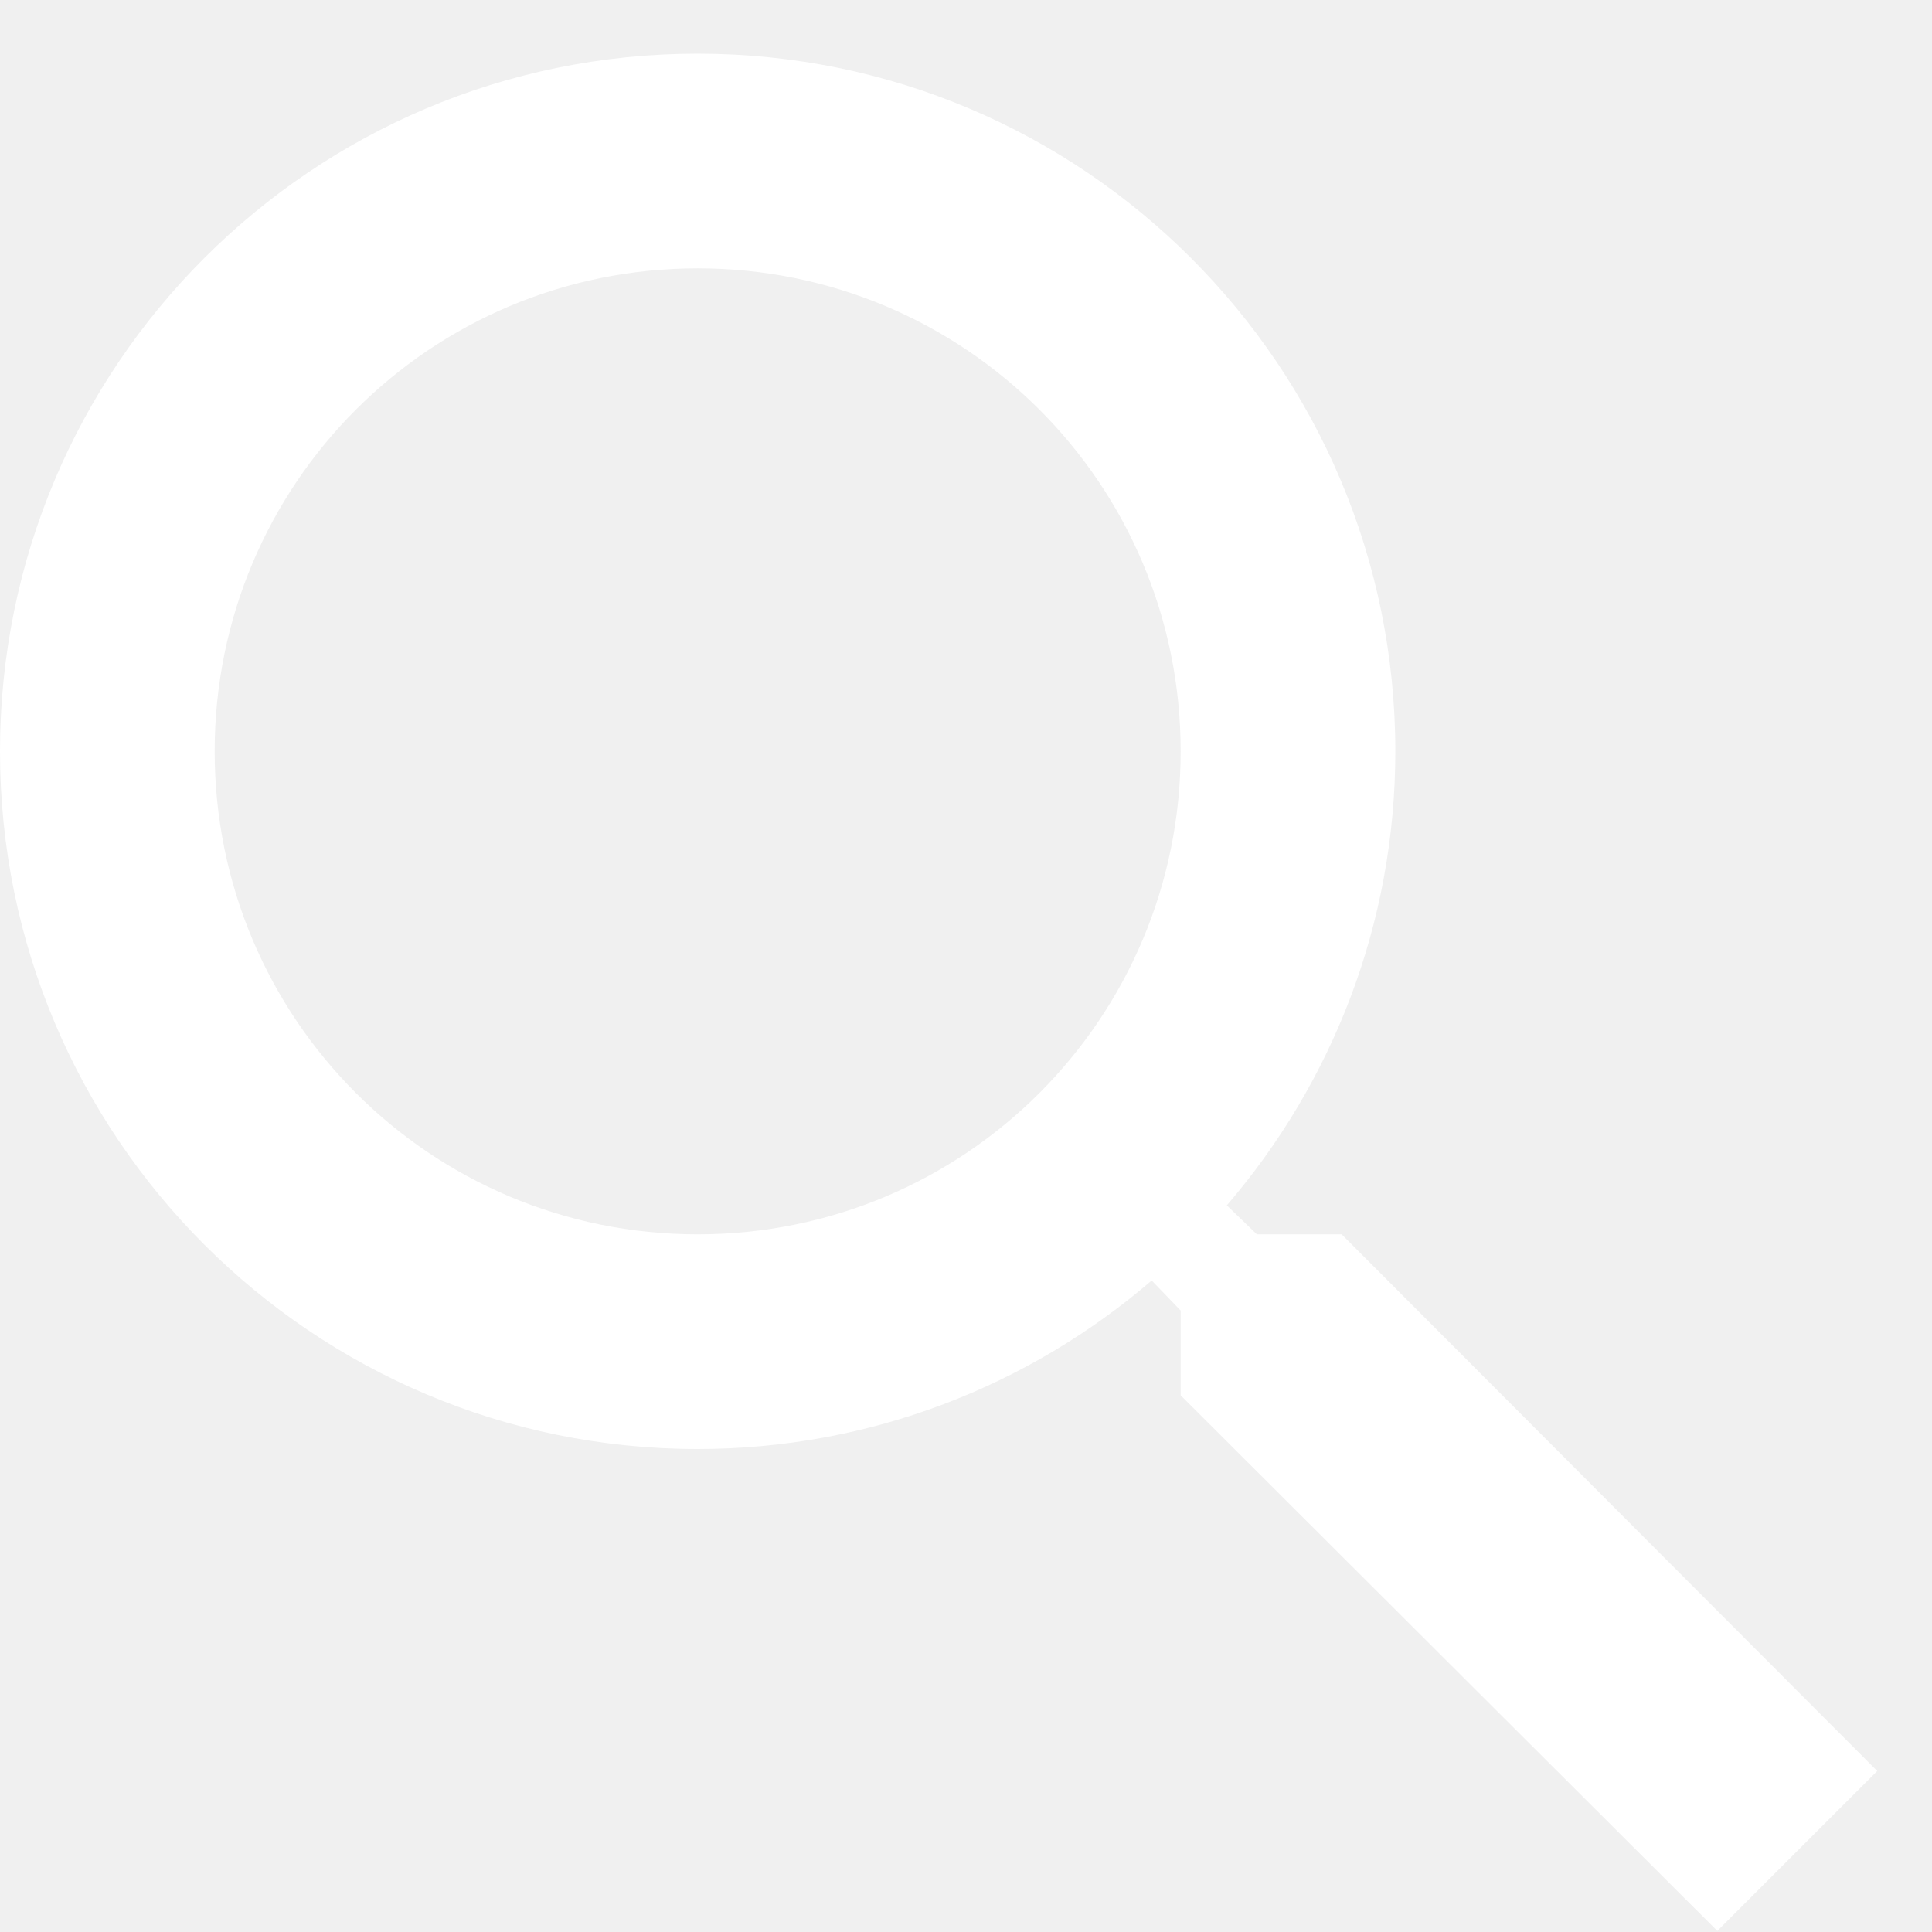
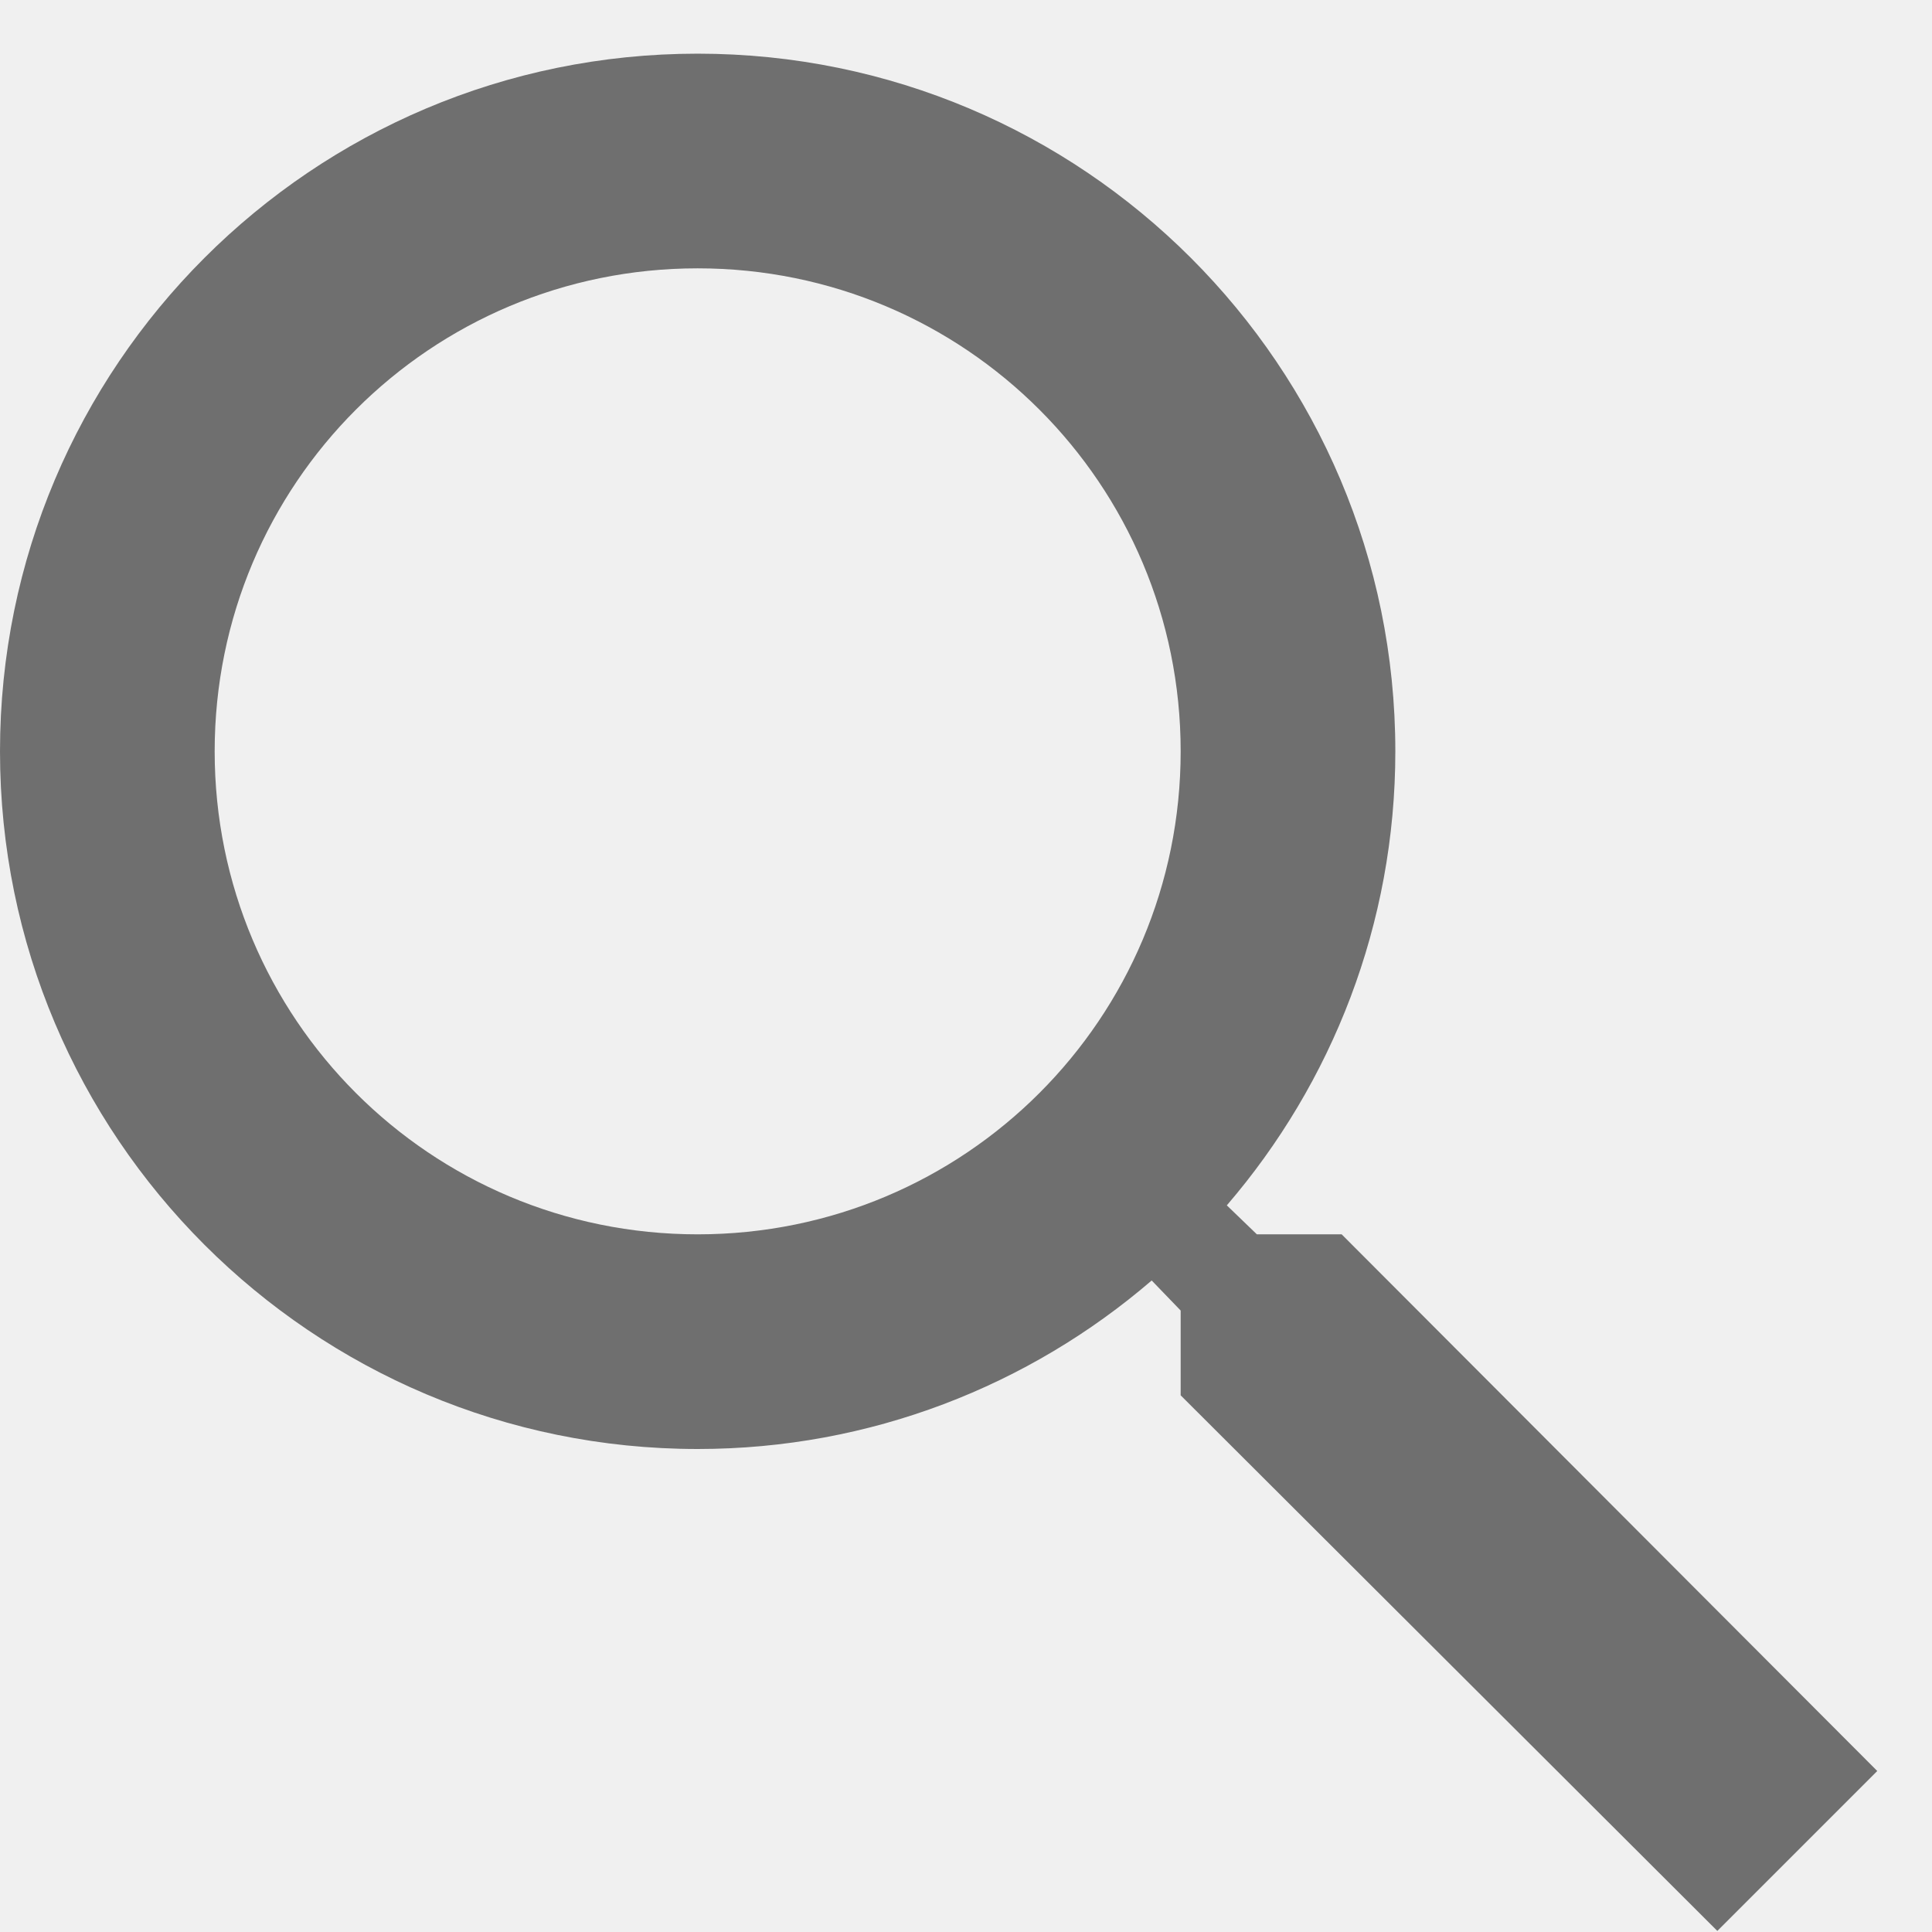
<svg xmlns="http://www.w3.org/2000/svg" width="18" height="18" viewBox="0 0 18 18" fill="none">
-   <path d="M12.5 11.5H11.71L11.43 11.23C12.41 10.09 13 8.61 13 7C13 3.41 10.09 0.5 6.5 0.5C2.91 0.5 0 3.41 0 7C0 10.59 2.91 13.5 6.5 13.5C8.11 13.5 9.59 12.91 10.73 11.93L11 12.21V13L16 17.99L17.49 16.5L12.5 11.5ZM6.5 11.5C4.01 11.5 2 9.49 2 7C2 4.51 4.01 2.5 6.5 2.5C8.99 2.5 11 4.51 11 7C11 9.49 8.99 11.5 6.5 11.5Z" fill="#FFFFFF" />
+   <path d="M12.5 11.5H11.71L11.43 11.23C12.41 10.09 13 8.61 13 7C13 3.41 10.09 0.5 6.5 0.5C2.91 0.5 0 3.41 0 7C0 10.59 2.91 13.5 6.5 13.5C8.11 13.5 9.59 12.91 10.73 11.93L11 12.21V13L16 17.99L17.49 16.5L12.5 11.5ZM6.5 11.5C4.01 11.5 2 9.49 2 7C2 4.51 4.01 2.5 6.5 2.5C8.99 2.5 11 4.51 11 7C11 9.49 8.99 11.5 6.5 11.5Z" fill="#6F6F6F" />
</svg>
